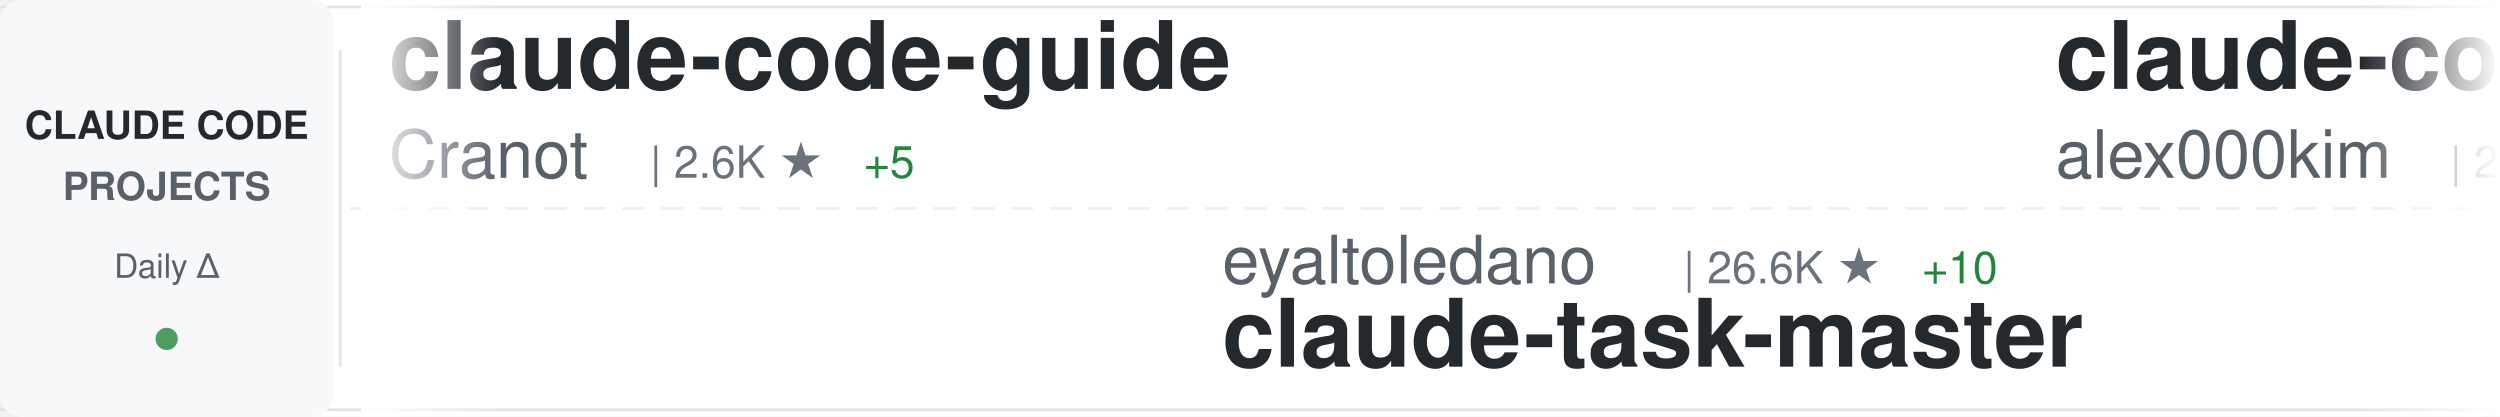
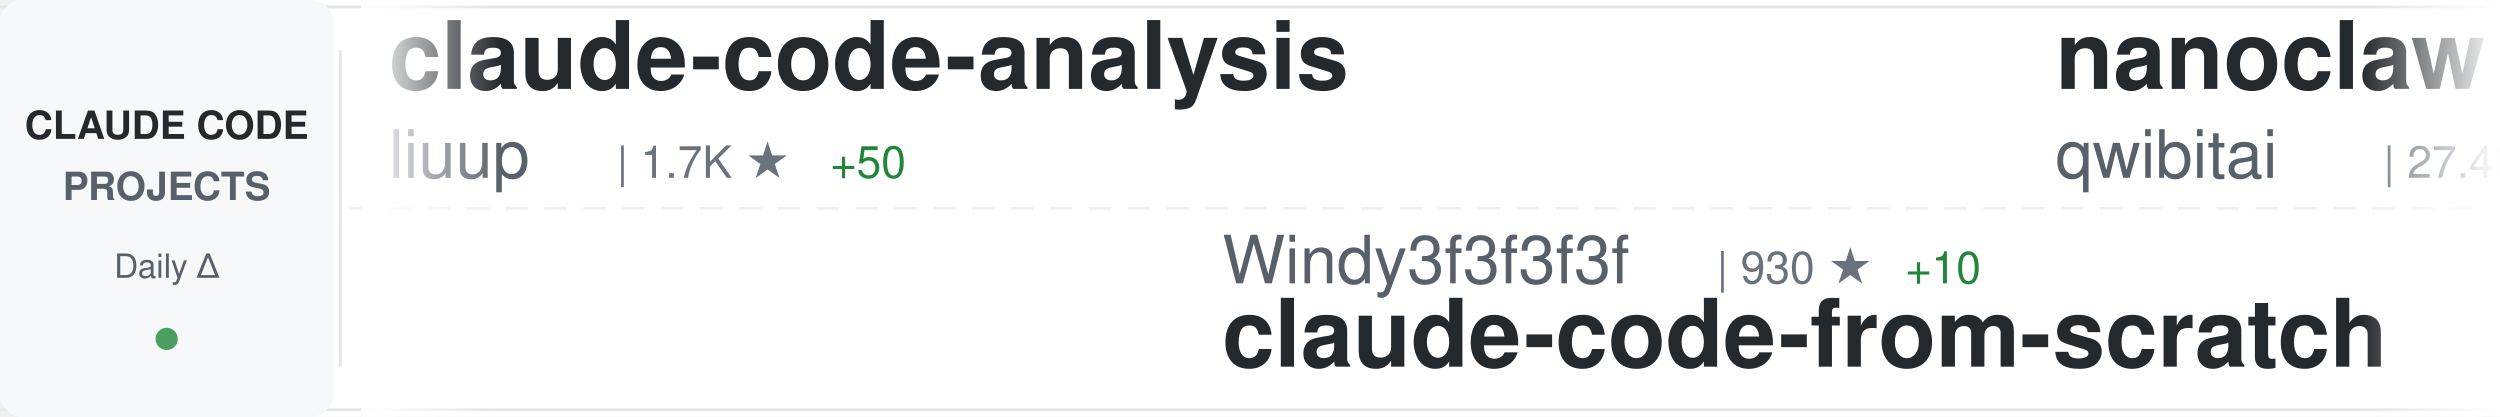
<svg xmlns="http://www.w3.org/2000/svg" width="900" height="150">
  <defs>
    <linearGradient id="awesomeLeftFade" x1="0%" y1="0%" x2="100%" y2="0%">
      <stop offset="0%" style="stop-color:#ffffff;stop-opacity:1" />
      <stop offset="100%" style="stop-color:#ffffff;stop-opacity:0" />
    </linearGradient>
    <linearGradient id="awesomeRightFade" x1="0%" y1="0%" x2="100%" y2="0%">
      <stop offset="0%" style="stop-color:#ffffff;stop-opacity:0" />
      <stop offset="100%" style="stop-color:#ffffff;stop-opacity:1" />
    </linearGradient>
  </defs>
  <rect width="900" height="150" fill="#ffffff" rx="8" />
  <rect x="0" y="2" width="900" height="1" fill="#e1e4e8" />
  <rect x="0" y="147" width="900" height="1" fill="#e1e4e8" />
  <line x1="0" y1="75" x2="900" y2="75" stroke="#e1e4e8" stroke-width="1" stroke-dasharray="8 6" opacity="0.6" />
  <rect x="0" y="0" width="120" height="150" fill="#f6f8fa" rx="8" />
  <text x="60" y="50" font-family="-apple-system, BlinkMacSystemFont, 'Segoe UI', Helvetica, Arial, sans-serif" font-size="14" font-weight="600" fill="#24292e" text-anchor="middle">CLAUDE CODE</text>
  <text x="60" y="72" font-family="-apple-system, BlinkMacSystemFont, 'Segoe UI', Helvetica, Arial, sans-serif" font-size="14" font-weight="600" fill="#586069" text-anchor="middle">PROJECTS</text>
  <text x="60" y="100" font-family="-apple-system, BlinkMacSystemFont, 'Segoe UI', Helvetica, Arial, sans-serif" font-size="12" font-weight="500" fill="#586069" text-anchor="middle">Daily Δ</text>
  <circle cx="60" cy="122" r="4" fill="#22863a" opacity="0.8" />
  <rect x="122" y="18" width="1" height="114" fill="#e1e4e8" />
  <clipPath id="awesomeTickerClip">
    <rect x="130" y="0" width="770" height="150" />
  </clipPath>
  <g clip-path="url(#awesomeTickerClip)">
    <g id="awesomeTickerItems">
      <animateTransform attributeName="transform" attributeType="XML" type="translate" from="0 0" to="-3000 0" dur="54s" repeatCount="indefinite" />
      <g transform="translate(0, 0)">
-         <text x="140" y="32" font-family="-apple-system, BlinkMacSystemFont, 'Segoe UI', Helvetica, Arial, sans-serif" font-size="34" font-weight="600" fill="#24292e">claude-code-guide</text>
-         <text x="140" y="64" font-family="-apple-system, BlinkMacSystemFont, 'Segoe UI', Helvetica, Arial, sans-serif" font-size="24" font-weight="400" fill="#586069">Cranot</text>
-         <text x="234" y="64" font-family="-apple-system, BlinkMacSystemFont, 'Segoe UI', Helvetica, Arial, sans-serif" font-size="16" font-weight="500" fill="#6a737d">| 2.6K ★</text>
-         <text x="311" y="64" font-family="-apple-system, BlinkMacSystemFont, 'Segoe UI', Helvetica, Arial, sans-serif" font-size="16" font-weight="500" fill="#22863a"> +5</text>
+         <text x="140" y="32" font-family="-apple-system, BlinkMacSystemFont, 'Segoe UI', Helvetica, Arial, sans-serif" font-size="34" font-weight="600" fill="#24292e">claude-code-analysis</text>
+         <text x="140" y="64" font-family="-apple-system, BlinkMacSystemFont, 'Segoe UI', Helvetica, Arial, sans-serif" font-size="24" font-weight="400" fill="#586069">liuup</text>
+         <text x="222" y="64" font-family="-apple-system, BlinkMacSystemFont, 'Segoe UI', Helvetica, Arial, sans-serif" font-size="16" font-weight="500" fill="#6a737d">| 1.7K ★</text>
+         <text x="299" y="64" font-family="-apple-system, BlinkMacSystemFont, 'Segoe UI', Helvetica, Arial, sans-serif" font-size="16" font-weight="500" fill="#22863a"> +50</text>
      </g>
      <g transform="translate(300, 0)">
+         <text x="140" y="102" font-family="-apple-system, BlinkMacSystemFont, 'Segoe UI', Helvetica, Arial, sans-serif" font-size="24" font-weight="400" fill="#586069">Windy3f3f3f3f</text>
+         <text x="318" y="102" font-family="-apple-system, BlinkMacSystemFont, 'Segoe UI', Helvetica, Arial, sans-serif" font-size="16" font-weight="500" fill="#6a737d">| 930 ★</text>
+         <text x="386" y="102" font-family="-apple-system, BlinkMacSystemFont, 'Segoe UI', Helvetica, Arial, sans-serif" font-size="16" font-weight="500" fill="#22863a"> +10</text>
+         <text x="140" y="132" font-family="-apple-system, BlinkMacSystemFont, 'Segoe UI', Helvetica, Arial, sans-serif" font-size="34" font-weight="600" fill="#24292e">claude-code-from-scratch</text>
+       </g>
+       <g transform="translate(600, 0)">
+         <text x="140" y="32" font-family="-apple-system, BlinkMacSystemFont, 'Segoe UI', Helvetica, Arial, sans-serif" font-size="34" font-weight="600" fill="#24292e">nanoclaw</text>
+         <text x="140" y="64" font-family="-apple-system, BlinkMacSystemFont, 'Segoe UI', Helvetica, Arial, sans-serif" font-size="24" font-weight="400" fill="#586069">qwibitai</text>
+         <text x="258" y="64" font-family="-apple-system, BlinkMacSystemFont, 'Segoe UI', Helvetica, Arial, sans-serif" font-size="16" font-weight="500" fill="#6a737d">| 27.4K ★</text>
+         <text x="344" y="64" font-family="-apple-system, BlinkMacSystemFont, 'Segoe UI', Helvetica, Arial, sans-serif" font-size="16" font-weight="500" fill="#22863a"> +64</text>
+       </g>
+       <g transform="translate(900, 0)">
+         <text x="140" y="102" font-family="-apple-system, BlinkMacSystemFont, 'Segoe UI', Helvetica, Arial, sans-serif" font-size="24" font-weight="400" fill="#586069">davila7</text>
+         <text x="246" y="102" font-family="-apple-system, BlinkMacSystemFont, 'Segoe UI', Helvetica, Arial, sans-serif" font-size="16" font-weight="500" fill="#6a737d">| 24.6K ★</text>
+         <text x="332" y="102" font-family="-apple-system, BlinkMacSystemFont, 'Segoe UI', Helvetica, Arial, sans-serif" font-size="16" font-weight="500" fill="#22863a"> +28</text>
+         <text x="140" y="132" font-family="-apple-system, BlinkMacSystemFont, 'Segoe UI', Helvetica, Arial, sans-serif" font-size="34" font-weight="600" fill="#24292e">claude-code-templates</text>
+       </g>
+       <g transform="translate(1200, 0)">
+         <text x="140" y="32" font-family="-apple-system, BlinkMacSystemFont, 'Segoe UI', Helvetica, Arial, sans-serif" font-size="34" font-weight="600" fill="#24292e">superpowers</text>
+         <text x="140" y="64" font-family="-apple-system, BlinkMacSystemFont, 'Segoe UI', Helvetica, Arial, sans-serif" font-size="24" font-weight="400" fill="#586069">obra</text>
+         <text x="210" y="64" font-family="-apple-system, BlinkMacSystemFont, 'Segoe UI', Helvetica, Arial, sans-serif" font-size="16" font-weight="500" fill="#6a737d">| 155.5K ★</text>
+         <text x="305" y="64" font-family="-apple-system, BlinkMacSystemFont, 'Segoe UI', Helvetica, Arial, sans-serif" font-size="16" font-weight="500" fill="#22863a"> +2.1K</text>
+       </g>
+       <g transform="translate(1500, 0)">
+         <text x="140" y="102" font-family="-apple-system, BlinkMacSystemFont, 'Segoe UI', Helvetica, Arial, sans-serif" font-size="24" font-weight="400" fill="#586069">repowise-dev</text>
+         <text x="306" y="102" font-family="-apple-system, BlinkMacSystemFont, 'Segoe UI', Helvetica, Arial, sans-serif" font-size="16" font-weight="500" fill="#6a737d">| 941 ★</text>
+         <text x="374" y="102" font-family="-apple-system, BlinkMacSystemFont, 'Segoe UI', Helvetica, Arial, sans-serif" font-size="16" font-weight="500" fill="#22863a"> +3</text>
+         <text x="140" y="132" font-family="-apple-system, BlinkMacSystemFont, 'Segoe UI', Helvetica, Arial, sans-serif" font-size="34" font-weight="600" fill="#24292e">claude-code-prompts</text>
+       </g>
+       <g transform="translate(1800, 0)">
+         <text x="140" y="32" font-family="-apple-system, BlinkMacSystemFont, 'Segoe UI', Helvetica, Arial, sans-serif" font-size="34" font-weight="600" fill="#24292e">claude-plugins-official</text>
+         <text x="140" y="64" font-family="-apple-system, BlinkMacSystemFont, 'Segoe UI', Helvetica, Arial, sans-serif" font-size="24" font-weight="400" fill="#586069">anthropics</text>
+         <text x="282" y="64" font-family="-apple-system, BlinkMacSystemFont, 'Segoe UI', Helvetica, Arial, sans-serif" font-size="16" font-weight="500" fill="#6a737d">| 17.1K ★</text>
+         <text x="368" y="64" font-family="-apple-system, BlinkMacSystemFont, 'Segoe UI', Helvetica, Arial, sans-serif" font-size="16" font-weight="500" fill="#22863a"> +106</text>
+       </g>
+       <g transform="translate(2100, 0)">
+         <text x="140" y="102" font-family="-apple-system, BlinkMacSystemFont, 'Segoe UI', Helvetica, Arial, sans-serif" font-size="24" font-weight="400" fill="#586069">Hyper66666</text>
+         <text x="282" y="102" font-family="-apple-system, BlinkMacSystemFont, 'Segoe UI', Helvetica, Arial, sans-serif" font-size="16" font-weight="500" fill="#6a737d">| 206 ★</text>
+         <text x="140" y="132" font-family="-apple-system, BlinkMacSystemFont, 'Segoe UI', Helvetica, Arial, sans-serif" font-size="34" font-weight="600" fill="#24292e">claude-code-sourcemap</text>
+       </g>
+       <g transform="translate(2400, 0)">
+         <text x="140" y="32" font-family="-apple-system, BlinkMacSystemFont, 'Segoe UI', Helvetica, Arial, sans-serif" font-size="34" font-weight="600" fill="#24292e">claude-code-source</text>
+         <text x="140" y="64" font-family="-apple-system, BlinkMacSystemFont, 'Segoe UI', Helvetica, Arial, sans-serif" font-size="24" font-weight="400" fill="#586069">AprilNEA</text>
+         <text x="258" y="64" font-family="-apple-system, BlinkMacSystemFont, 'Segoe UI', Helvetica, Arial, sans-serif" font-size="16" font-weight="500" fill="#6a737d">| 371 ★</text>
+         <text x="326" y="64" font-family="-apple-system, BlinkMacSystemFont, 'Segoe UI', Helvetica, Arial, sans-serif" font-size="16" font-weight="500" fill="#22863a"> +1</text>
+       </g>
+       <g transform="translate(2700, 0)">
        <text x="140" y="102" font-family="-apple-system, BlinkMacSystemFont, 'Segoe UI', Helvetica, Arial, sans-serif" font-size="24" font-weight="400" fill="#586069">eyaltoledano</text>
        <text x="306" y="102" font-family="-apple-system, BlinkMacSystemFont, 'Segoe UI', Helvetica, Arial, sans-serif" font-size="16" font-weight="500" fill="#6a737d">| 26.6K ★</text>
-         <text x="392" y="102" font-family="-apple-system, BlinkMacSystemFont, 'Segoe UI', Helvetica, Arial, sans-serif" font-size="16" font-weight="500" fill="#22863a"> +10</text>
+         <text x="392" y="102" font-family="-apple-system, BlinkMacSystemFont, 'Segoe UI', Helvetica, Arial, sans-serif" font-size="16" font-weight="500" fill="#22863a"> +17</text>
        <text x="140" y="132" font-family="-apple-system, BlinkMacSystemFont, 'Segoe UI', Helvetica, Arial, sans-serif" font-size="34" font-weight="600" fill="#24292e">claude-task-master</text>
      </g>
-       <g transform="translate(600, 0)">
-         <text x="140" y="32" font-family="-apple-system, BlinkMacSystemFont, 'Segoe UI', Helvetica, Arial, sans-serif" font-size="34" font-weight="600" fill="#24292e">claude-code</text>
-         <text x="140" y="64" font-family="-apple-system, BlinkMacSystemFont, 'Segoe UI', Helvetica, Arial, sans-serif" font-size="24" font-weight="400" fill="#586069">alex000kim</text>
-         <text x="282" y="64" font-family="-apple-system, BlinkMacSystemFont, 'Segoe UI', Helvetica, Arial, sans-serif" font-size="16" font-weight="500" fill="#6a737d">| 213 ★</text>
-       </g>
-       <g transform="translate(900, 0)">
-         <text x="140" y="102" font-family="-apple-system, BlinkMacSystemFont, 'Segoe UI', Helvetica, Arial, sans-serif" font-size="24" font-weight="400" fill="#586069">alejandrobalderas</text>
-         <text x="366" y="102" font-family="-apple-system, BlinkMacSystemFont, 'Segoe UI', Helvetica, Arial, sans-serif" font-size="16" font-weight="500" fill="#6a737d">| 1.5K ★</text>
-         <text x="443" y="102" font-family="-apple-system, BlinkMacSystemFont, 'Segoe UI', Helvetica, Arial, sans-serif" font-size="16" font-weight="500" fill="#22863a"> +64</text>
-         <text x="140" y="132" font-family="-apple-system, BlinkMacSystemFont, 'Segoe UI', Helvetica, Arial, sans-serif" font-size="34" font-weight="600" fill="#24292e">claude-code-from-source</text>
-       </g>
-       <g transform="translate(1200, 0)">
-         <text x="140" y="32" font-family="-apple-system, BlinkMacSystemFont, 'Segoe UI', Helvetica, Arial, sans-serif" font-size="34" font-weight="600" fill="#24292e">claude-code-templates</text>
-         <text x="140" y="64" font-family="-apple-system, BlinkMacSystemFont, 'Segoe UI', Helvetica, Arial, sans-serif" font-size="24" font-weight="400" fill="#586069">davila7</text>
-         <text x="246" y="64" font-family="-apple-system, BlinkMacSystemFont, 'Segoe UI', Helvetica, Arial, sans-serif" font-size="16" font-weight="500" fill="#6a737d">| 24.6K ★</text>
-         <text x="332" y="64" font-family="-apple-system, BlinkMacSystemFont, 'Segoe UI', Helvetica, Arial, sans-serif" font-size="16" font-weight="500" fill="#22863a"> +30</text>
-       </g>
-       <g transform="translate(1500, 0)">
-         <text x="140" y="102" font-family="-apple-system, BlinkMacSystemFont, 'Segoe UI', Helvetica, Arial, sans-serif" font-size="24" font-weight="400" fill="#586069">router-for-me</text>
-         <text x="318" y="102" font-family="-apple-system, BlinkMacSystemFont, 'Segoe UI', Helvetica, Arial, sans-serif" font-size="16" font-weight="500" fill="#6a737d">| 26.4K ★</text>
-         <text x="404" y="102" font-family="-apple-system, BlinkMacSystemFont, 'Segoe UI', Helvetica, Arial, sans-serif" font-size="16" font-weight="500" fill="#22863a"> +284</text>
-         <text x="140" y="132" font-family="-apple-system, BlinkMacSystemFont, 'Segoe UI', Helvetica, Arial, sans-serif" font-size="34" font-weight="600" fill="#24292e">CLIProxyAPI</text>
-       </g>
-       <g transform="translate(1800, 0)">
-         <text x="140" y="32" font-family="-apple-system, BlinkMacSystemFont, 'Segoe UI', Helvetica, Arial, sans-serif" font-size="34" font-weight="600" fill="#24292e">awesome-claude-code-tool...</text>
-         <text x="140" y="64" font-family="-apple-system, BlinkMacSystemFont, 'Segoe UI', Helvetica, Arial, sans-serif" font-size="24" font-weight="400" fill="#586069">rohitg00</text>
-         <text x="258" y="64" font-family="-apple-system, BlinkMacSystemFont, 'Segoe UI', Helvetica, Arial, sans-serif" font-size="16" font-weight="500" fill="#6a737d">| 1.3K ★</text>
-         <text x="335" y="64" font-family="-apple-system, BlinkMacSystemFont, 'Segoe UI', Helvetica, Arial, sans-serif" font-size="16" font-weight="500" fill="#22863a"> +22</text>
-       </g>
-       <g transform="translate(2100, 0)">
-         <text x="140" y="102" font-family="-apple-system, BlinkMacSystemFont, 'Segoe UI', Helvetica, Arial, sans-serif" font-size="24" font-weight="400" fill="#586069">liuup</text>
-         <text x="222" y="102" font-family="-apple-system, BlinkMacSystemFont, 'Segoe UI', Helvetica, Arial, sans-serif" font-size="16" font-weight="500" fill="#6a737d">| 1.7K ★</text>
-         <text x="299" y="102" font-family="-apple-system, BlinkMacSystemFont, 'Segoe UI', Helvetica, Arial, sans-serif" font-size="16" font-weight="500" fill="#22863a"> +65</text>
-         <text x="140" y="132" font-family="-apple-system, BlinkMacSystemFont, 'Segoe UI', Helvetica, Arial, sans-serif" font-size="34" font-weight="600" fill="#24292e">claude-code-analysis</text>
-       </g>
-       <g transform="translate(2400, 0)">
-         <text x="140" y="32" font-family="-apple-system, BlinkMacSystemFont, 'Segoe UI', Helvetica, Arial, sans-serif" font-size="34" font-weight="600" fill="#24292e">claude-code-sourcemap</text>
-         <text x="140" y="64" font-family="-apple-system, BlinkMacSystemFont, 'Segoe UI', Helvetica, Arial, sans-serif" font-size="24" font-weight="400" fill="#586069">ChinaSiro</text>
-         <text x="270" y="64" font-family="-apple-system, BlinkMacSystemFont, 'Segoe UI', Helvetica, Arial, sans-serif" font-size="16" font-weight="500" fill="#6a737d">| 8.9K ★</text>
-         <text x="347" y="64" font-family="-apple-system, BlinkMacSystemFont, 'Segoe UI', Helvetica, Arial, sans-serif" font-size="16" font-weight="500" fill="#22863a"> +13</text>
-       </g>
-       <g transform="translate(2700, 0)">
-         <text x="140" y="102" font-family="-apple-system, BlinkMacSystemFont, 'Segoe UI', Helvetica, Arial, sans-serif" font-size="24" font-weight="400" fill="#586069">FlorianBruniaux</text>
-         <text x="342" y="102" font-family="-apple-system, BlinkMacSystemFont, 'Segoe UI', Helvetica, Arial, sans-serif" font-size="16" font-weight="500" fill="#6a737d">| 3.5K ★</text>
-         <text x="419" y="102" font-family="-apple-system, BlinkMacSystemFont, 'Segoe UI', Helvetica, Arial, sans-serif" font-size="16" font-weight="500" fill="#22863a"> +79</text>
-         <text x="140" y="132" font-family="-apple-system, BlinkMacSystemFont, 'Segoe UI', Helvetica, Arial, sans-serif" font-size="34" font-weight="600" fill="#24292e">claude-code-ultimate-gui...</text>
-       </g>
      <g transform="translate(3000, 0)">
-         <text x="140" y="32" font-family="-apple-system, BlinkMacSystemFont, 'Segoe UI', Helvetica, Arial, sans-serif" font-size="34" font-weight="600" fill="#24292e">claude-code-guide</text>
-         <text x="140" y="64" font-family="-apple-system, BlinkMacSystemFont, 'Segoe UI', Helvetica, Arial, sans-serif" font-size="24" font-weight="400" fill="#586069">Cranot</text>
-         <text x="234" y="64" font-family="-apple-system, BlinkMacSystemFont, 'Segoe UI', Helvetica, Arial, sans-serif" font-size="16" font-weight="500" fill="#6a737d">| 2.6K ★</text>
-         <text x="311" y="64" font-family="-apple-system, BlinkMacSystemFont, 'Segoe UI', Helvetica, Arial, sans-serif" font-size="16" font-weight="500" fill="#22863a"> +5</text>
+         <text x="140" y="32" font-family="-apple-system, BlinkMacSystemFont, 'Segoe UI', Helvetica, Arial, sans-serif" font-size="34" font-weight="600" fill="#24292e">claude-code-analysis</text>
+         <text x="140" y="64" font-family="-apple-system, BlinkMacSystemFont, 'Segoe UI', Helvetica, Arial, sans-serif" font-size="24" font-weight="400" fill="#586069">liuup</text>
+         <text x="222" y="64" font-family="-apple-system, BlinkMacSystemFont, 'Segoe UI', Helvetica, Arial, sans-serif" font-size="16" font-weight="500" fill="#6a737d">| 1.7K ★</text>
+         <text x="299" y="64" font-family="-apple-system, BlinkMacSystemFont, 'Segoe UI', Helvetica, Arial, sans-serif" font-size="16" font-weight="500" fill="#22863a"> +50</text>
      </g>
      <g transform="translate(3300, 0)">
-         <text x="140" y="102" font-family="-apple-system, BlinkMacSystemFont, 'Segoe UI', Helvetica, Arial, sans-serif" font-size="24" font-weight="400" fill="#586069">eyaltoledano</text>
-         <text x="306" y="102" font-family="-apple-system, BlinkMacSystemFont, 'Segoe UI', Helvetica, Arial, sans-serif" font-size="16" font-weight="500" fill="#6a737d">| 26.6K ★</text>
-         <text x="392" y="102" font-family="-apple-system, BlinkMacSystemFont, 'Segoe UI', Helvetica, Arial, sans-serif" font-size="16" font-weight="500" fill="#22863a"> +10</text>
-         <text x="140" y="132" font-family="-apple-system, BlinkMacSystemFont, 'Segoe UI', Helvetica, Arial, sans-serif" font-size="34" font-weight="600" fill="#24292e">claude-task-master</text>
+         <text x="140" y="102" font-family="-apple-system, BlinkMacSystemFont, 'Segoe UI', Helvetica, Arial, sans-serif" font-size="24" font-weight="400" fill="#586069">Windy3f3f3f3f</text>
+         <text x="318" y="102" font-family="-apple-system, BlinkMacSystemFont, 'Segoe UI', Helvetica, Arial, sans-serif" font-size="16" font-weight="500" fill="#6a737d">| 930 ★</text>
+         <text x="386" y="102" font-family="-apple-system, BlinkMacSystemFont, 'Segoe UI', Helvetica, Arial, sans-serif" font-size="16" font-weight="500" fill="#22863a"> +10</text>
+         <text x="140" y="132" font-family="-apple-system, BlinkMacSystemFont, 'Segoe UI', Helvetica, Arial, sans-serif" font-size="34" font-weight="600" fill="#24292e">claude-code-from-scratch</text>
      </g>
      <g transform="translate(3600, 0)">
-         <text x="140" y="32" font-family="-apple-system, BlinkMacSystemFont, 'Segoe UI', Helvetica, Arial, sans-serif" font-size="34" font-weight="600" fill="#24292e">claude-code</text>
-         <text x="140" y="64" font-family="-apple-system, BlinkMacSystemFont, 'Segoe UI', Helvetica, Arial, sans-serif" font-size="24" font-weight="400" fill="#586069">alex000kim</text>
-         <text x="282" y="64" font-family="-apple-system, BlinkMacSystemFont, 'Segoe UI', Helvetica, Arial, sans-serif" font-size="16" font-weight="500" fill="#6a737d">| 213 ★</text>
+         <text x="140" y="32" font-family="-apple-system, BlinkMacSystemFont, 'Segoe UI', Helvetica, Arial, sans-serif" font-size="34" font-weight="600" fill="#24292e">nanoclaw</text>
+         <text x="140" y="64" font-family="-apple-system, BlinkMacSystemFont, 'Segoe UI', Helvetica, Arial, sans-serif" font-size="24" font-weight="400" fill="#586069">qwibitai</text>
+         <text x="258" y="64" font-family="-apple-system, BlinkMacSystemFont, 'Segoe UI', Helvetica, Arial, sans-serif" font-size="16" font-weight="500" fill="#6a737d">| 27.4K ★</text>
+         <text x="344" y="64" font-family="-apple-system, BlinkMacSystemFont, 'Segoe UI', Helvetica, Arial, sans-serif" font-size="16" font-weight="500" fill="#22863a"> +64</text>
      </g>
      <g transform="translate(3900, 0)">
-         <text x="140" y="102" font-family="-apple-system, BlinkMacSystemFont, 'Segoe UI', Helvetica, Arial, sans-serif" font-size="24" font-weight="400" fill="#586069">alejandrobalderas</text>
-         <text x="366" y="102" font-family="-apple-system, BlinkMacSystemFont, 'Segoe UI', Helvetica, Arial, sans-serif" font-size="16" font-weight="500" fill="#6a737d">| 1.5K ★</text>
-         <text x="443" y="102" font-family="-apple-system, BlinkMacSystemFont, 'Segoe UI', Helvetica, Arial, sans-serif" font-size="16" font-weight="500" fill="#22863a"> +64</text>
-         <text x="140" y="132" font-family="-apple-system, BlinkMacSystemFont, 'Segoe UI', Helvetica, Arial, sans-serif" font-size="34" font-weight="600" fill="#24292e">claude-code-from-source</text>
+         <text x="140" y="102" font-family="-apple-system, BlinkMacSystemFont, 'Segoe UI', Helvetica, Arial, sans-serif" font-size="24" font-weight="400" fill="#586069">davila7</text>
+         <text x="246" y="102" font-family="-apple-system, BlinkMacSystemFont, 'Segoe UI', Helvetica, Arial, sans-serif" font-size="16" font-weight="500" fill="#6a737d">| 24.6K ★</text>
+         <text x="332" y="102" font-family="-apple-system, BlinkMacSystemFont, 'Segoe UI', Helvetica, Arial, sans-serif" font-size="16" font-weight="500" fill="#22863a"> +28</text>
+         <text x="140" y="132" font-family="-apple-system, BlinkMacSystemFont, 'Segoe UI', Helvetica, Arial, sans-serif" font-size="34" font-weight="600" fill="#24292e">claude-code-templates</text>
      </g>
    </g>
  </g>
  <rect x="130" y="0" width="50" height="150" fill="url(#awesomeLeftFade)" />
  <rect x="850" y="0" width="50" height="150" fill="url(#awesomeRightFade)" />
</svg>
